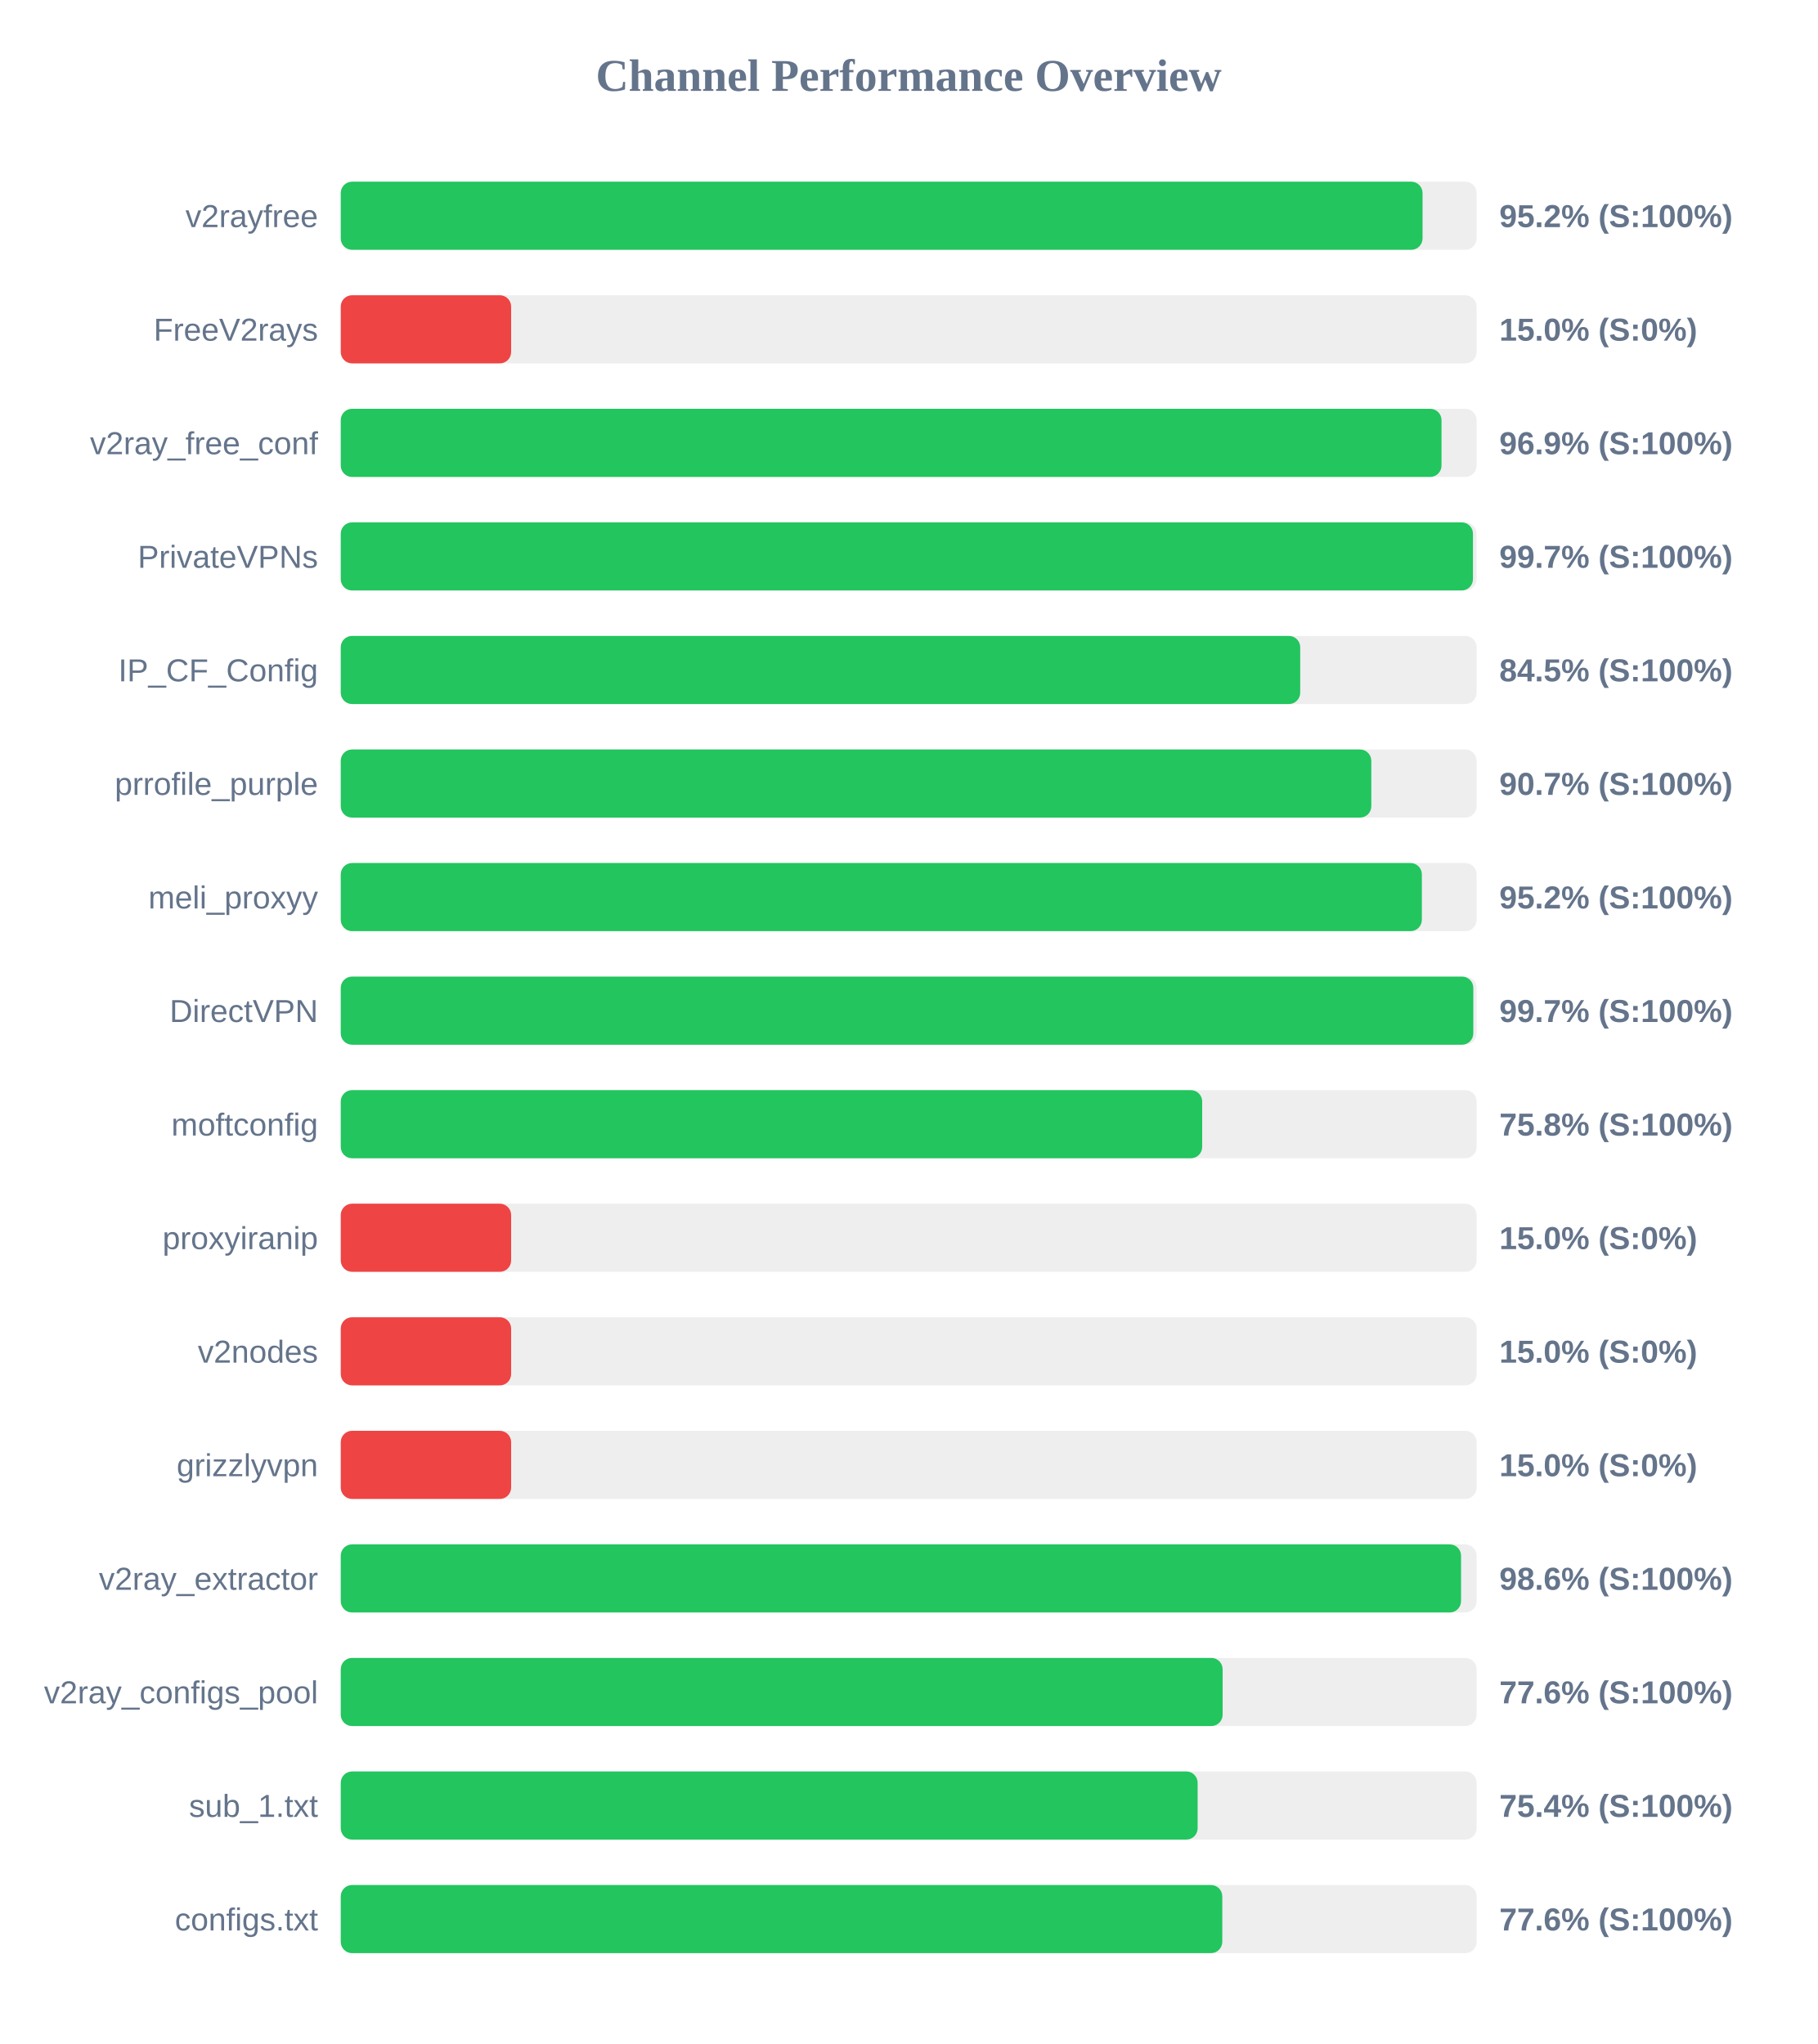
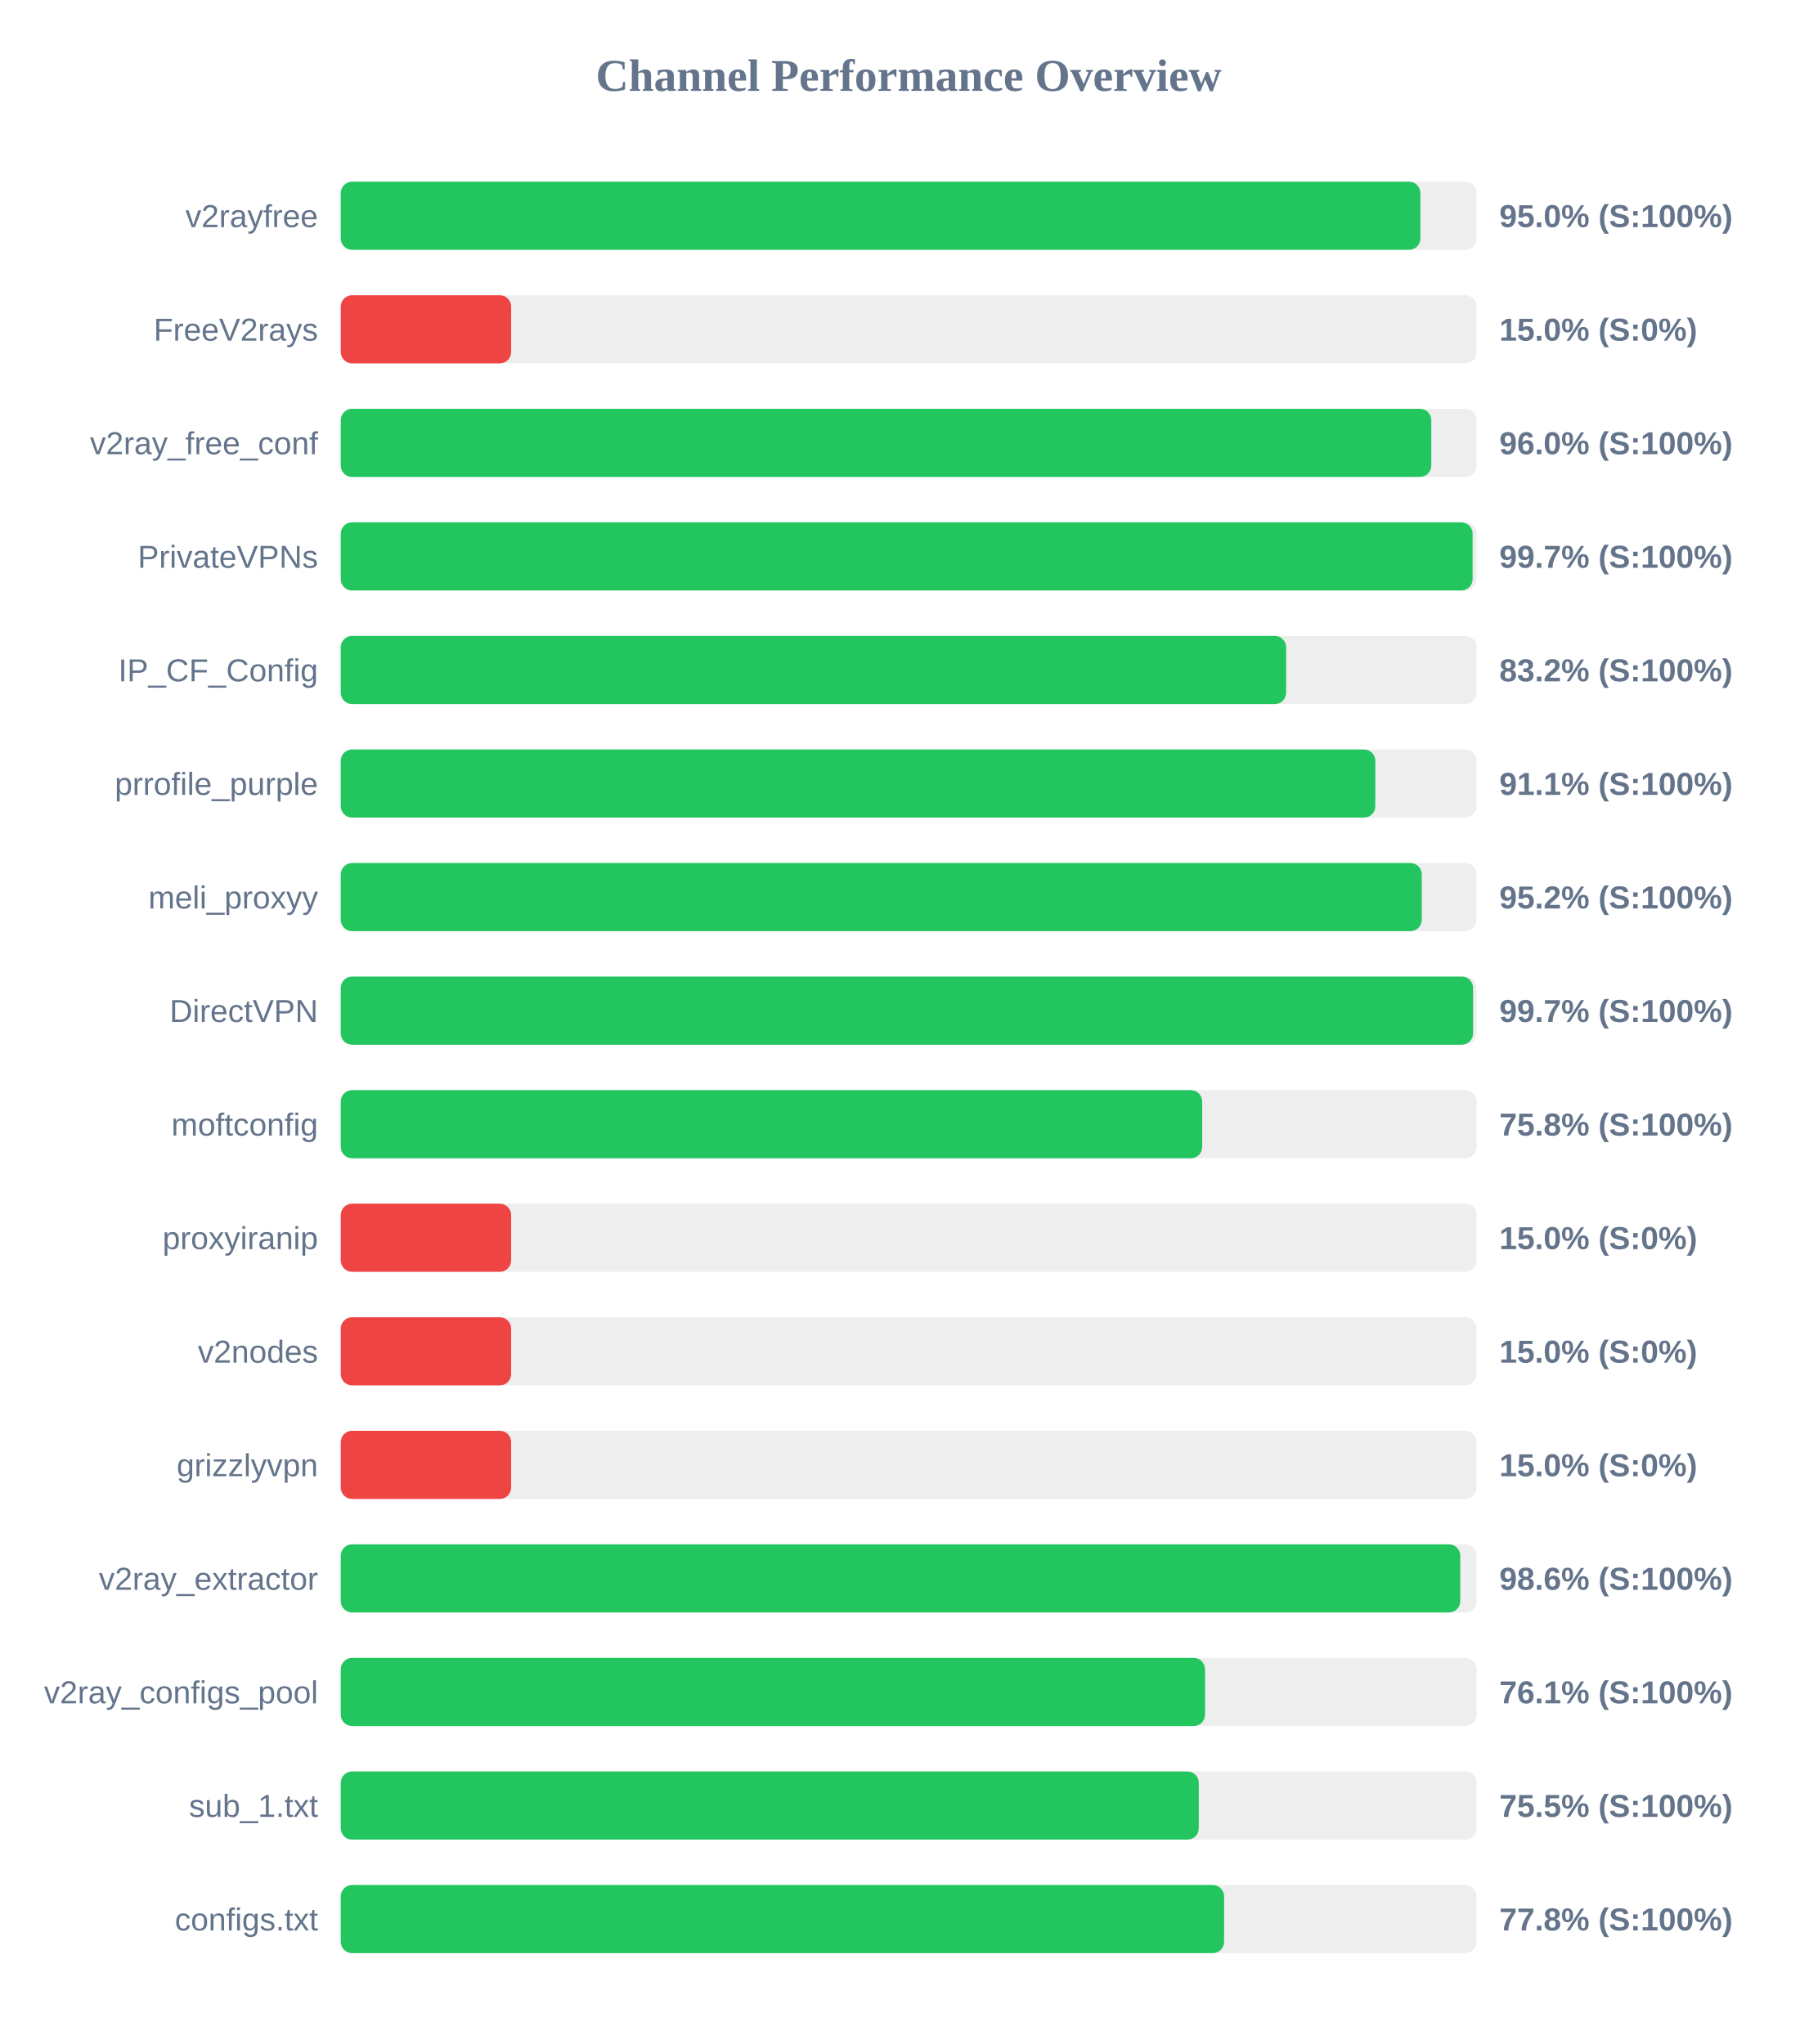
<svg xmlns="http://www.w3.org/2000/svg" width="800" height="900" version="1.1">
  <style>
        .row { font: 14px Arial; fill: #64748b; }
        .score { font: bold 14px Arial; fill: #64748b; }
    </style>
  <text x="400" y="40" text-anchor="middle" font-size="20px" font-weight="bold" fill="#64748b">Channel Performance Overview</text>
  <rect x="150" y="80" width="500" height="30" fill="#eee" rx="5" />
-   <rect x="150" y="80" width="476.2" height="30" fill="#22c55e" rx="5" />
+   <rect x="150" y="80" width="475.25" height="30" fill="#22c55e" rx="5" />
  <text x="140" y="100" text-anchor="end" class="row">v2rayfree</text>
-   <text x="660" y="100" text-anchor="start" class="score">95.2% (S:100%)</text>
+   <text x="660" y="100" text-anchor="start" class="score">95.0% (S:100%)</text>
  <rect x="150" y="130" width="500" height="30" fill="#eee" rx="5" />
  <rect x="150" y="130" width="75.0" height="30" fill="#ef4444" rx="5" />
  <text x="140" y="150" text-anchor="end" class="row">FreeV2rays</text>
  <text x="660" y="150" text-anchor="start" class="score">15.0% (S:0%)</text>
  <rect x="150" y="180" width="500" height="30" fill="#eee" rx="5" />
-   <rect x="150" y="180" width="484.55" height="30" fill="#22c55e" rx="5" />
+   <rect x="150" y="180" width="480.05" height="30" fill="#22c55e" rx="5" />
  <text x="140" y="200" text-anchor="end" class="row">v2ray_free_conf</text>
-   <text x="660" y="200" text-anchor="start" class="score">96.9% (S:100%)</text>
+   <text x="660" y="200" text-anchor="start" class="score">96.0% (S:100%)</text>
  <rect x="150" y="230" width="500" height="30" fill="#eee" rx="5" />
-   <rect x="150" y="230" width="498.4" height="30" fill="#22c55e" rx="5" />
+   <rect x="150" y="230" width="498.25" height="30" fill="#22c55e" rx="5" />
  <text x="140" y="250" text-anchor="end" class="row">PrivateVPNs</text>
  <text x="660" y="250" text-anchor="start" class="score">99.7% (S:100%)</text>
  <rect x="150" y="280" width="500" height="30" fill="#eee" rx="5" />
-   <rect x="150" y="280" width="422.35" height="30" fill="#22c55e" rx="5" />
+   <rect x="150" y="280" width="416.15" height="30" fill="#22c55e" rx="5" />
  <text x="140" y="300" text-anchor="end" class="row">IP_CF_Config</text>
-   <text x="660" y="300" text-anchor="start" class="score">84.5% (S:100%)</text>
+   <text x="660" y="300" text-anchor="start" class="score">83.2% (S:100%)</text>
  <rect x="150" y="330" width="500" height="30" fill="#eee" rx="5" />
-   <rect x="150" y="330" width="453.65" height="30" fill="#22c55e" rx="5" />
+   <rect x="150" y="330" width="455.4" height="30" fill="#22c55e" rx="5" />
  <text x="140" y="350" text-anchor="end" class="row">prrofile_purple</text>
-   <text x="660" y="350" text-anchor="start" class="score">90.7% (S:100%)</text>
+   <text x="660" y="350" text-anchor="start" class="score">91.1% (S:100%)</text>
  <rect x="150" y="380" width="500" height="30" fill="#eee" rx="5" />
-   <rect x="150" y="380" width="475.9" height="30" fill="#22c55e" rx="5" />
+   <rect x="150" y="380" width="475.85" height="30" fill="#22c55e" rx="5" />
  <text x="140" y="400" text-anchor="end" class="row">meli_proxyy</text>
  <text x="660" y="400" text-anchor="start" class="score">95.2% (S:100%)</text>
  <rect x="150" y="430" width="500" height="30" fill="#eee" rx="5" />
-   <rect x="150" y="430" width="498.55" height="30" fill="#22c55e" rx="5" />
+   <rect x="150" y="430" width="498.45" height="30" fill="#22c55e" rx="5" />
  <text x="140" y="450" text-anchor="end" class="row">DirectVPN</text>
  <text x="660" y="450" text-anchor="start" class="score">99.7% (S:100%)</text>
  <rect x="150" y="480" width="500" height="30" fill="#eee" rx="5" />
  <rect x="150" y="480" width="379.2" height="30" fill="#22c55e" rx="5" />
  <text x="140" y="500" text-anchor="end" class="row">moftconfig</text>
  <text x="660" y="500" text-anchor="start" class="score">75.8% (S:100%)</text>
  <rect x="150" y="530" width="500" height="30" fill="#eee" rx="5" />
  <rect x="150" y="530" width="75.0" height="30" fill="#ef4444" rx="5" />
  <text x="140" y="550" text-anchor="end" class="row">proxyiranip</text>
  <text x="660" y="550" text-anchor="start" class="score">15.0% (S:0%)</text>
  <rect x="150" y="580" width="500" height="30" fill="#eee" rx="5" />
  <rect x="150" y="580" width="75.0" height="30" fill="#ef4444" rx="5" />
  <text x="140" y="600" text-anchor="end" class="row">v2nodes</text>
  <text x="660" y="600" text-anchor="start" class="score">15.0% (S:0%)</text>
  <rect x="150" y="630" width="500" height="30" fill="#eee" rx="5" />
  <rect x="150" y="630" width="75.0" height="30" fill="#ef4444" rx="5" />
  <text x="140" y="650" text-anchor="end" class="row">grizzlyvpn</text>
  <text x="660" y="650" text-anchor="start" class="score">15.0% (S:0%)</text>
  <rect x="150" y="680" width="500" height="30" fill="#eee" rx="5" />
-   <rect x="150" y="680" width="493.15" height="30" fill="#22c55e" rx="5" />
+   <rect x="150" y="680" width="492.8" height="30" fill="#22c55e" rx="5" />
  <text x="140" y="700" text-anchor="end" class="row">v2ray_extractor</text>
  <text x="660" y="700" text-anchor="start" class="score">98.6% (S:100%)</text>
  <rect x="150" y="730" width="500" height="30" fill="#eee" rx="5" />
-   <rect x="150" y="730" width="388.2" height="30" fill="#22c55e" rx="5" />
+   <rect x="150" y="730" width="380.45" height="30" fill="#22c55e" rx="5" />
  <text x="140" y="750" text-anchor="end" class="row">v2ray_configs_pool</text>
-   <text x="660" y="750" text-anchor="start" class="score">77.6% (S:100%)</text>
+   <text x="660" y="750" text-anchor="start" class="score">76.1% (S:100%)</text>
  <rect x="150" y="780" width="500" height="30" fill="#eee" rx="5" />
-   <rect x="150" y="780" width="377.2" height="30" fill="#22c55e" rx="5" />
+   <rect x="150" y="780" width="377.7" height="30" fill="#22c55e" rx="5" />
  <text x="140" y="800" text-anchor="end" class="row">sub_1.txt</text>
-   <text x="660" y="800" text-anchor="start" class="score">75.4% (S:100%)</text>
+   <text x="660" y="800" text-anchor="start" class="score">75.5% (S:100%)</text>
  <rect x="150" y="830" width="500" height="30" fill="#eee" rx="5" />
-   <rect x="150" y="830" width="388.05" height="30" fill="#22c55e" rx="5" />
+   <rect x="150" y="830" width="388.85" height="30" fill="#22c55e" rx="5" />
  <text x="140" y="850" text-anchor="end" class="row">configs.txt</text>
-   <text x="660" y="850" text-anchor="start" class="score">77.6% (S:100%)</text>
+   <text x="660" y="850" text-anchor="start" class="score">77.8% (S:100%)</text>
</svg>
